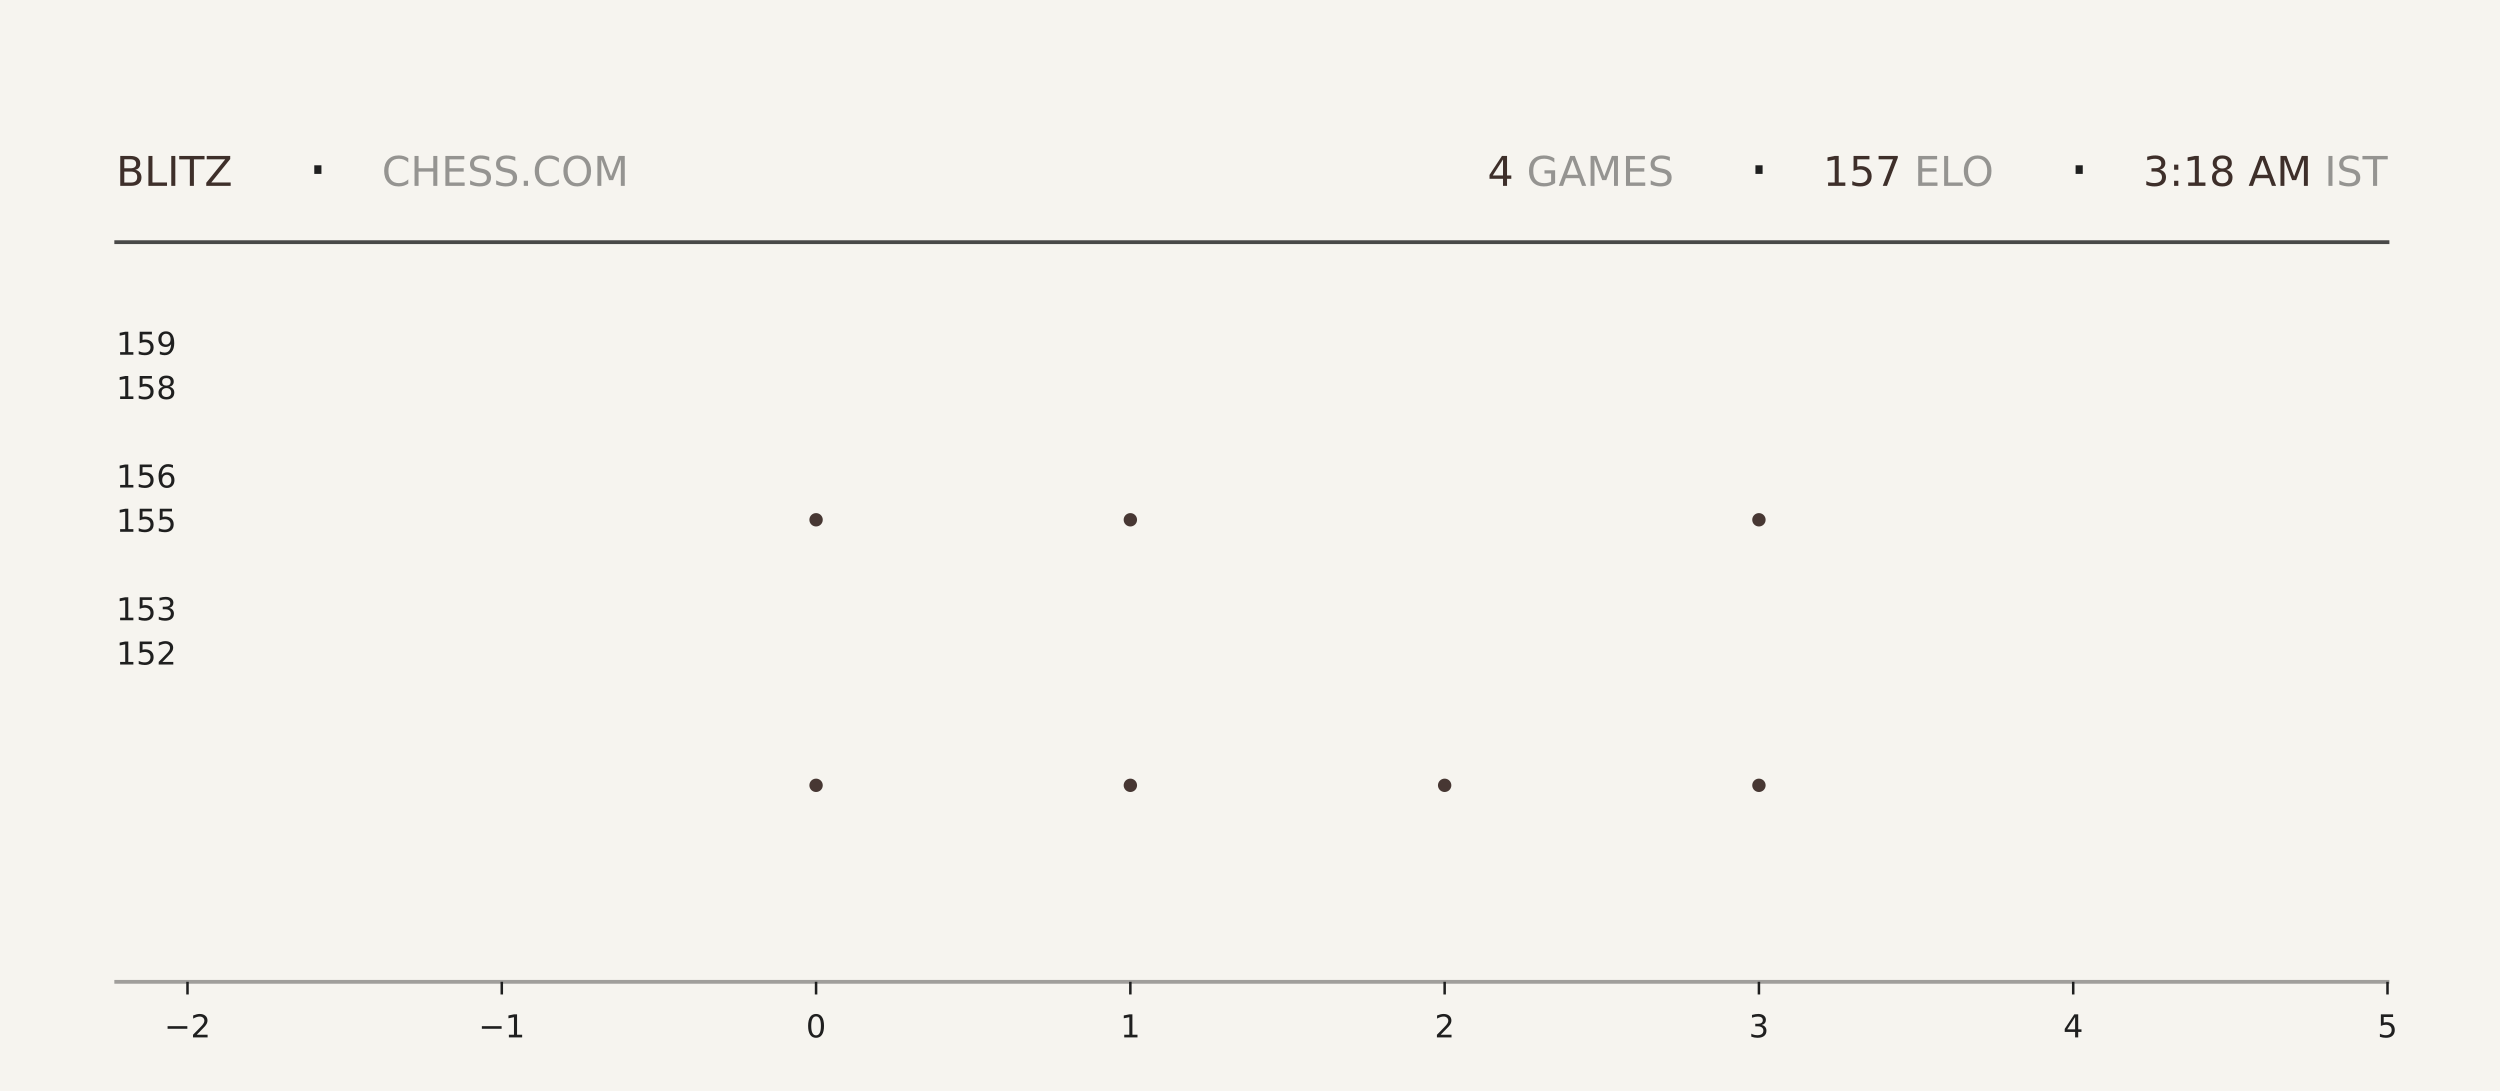
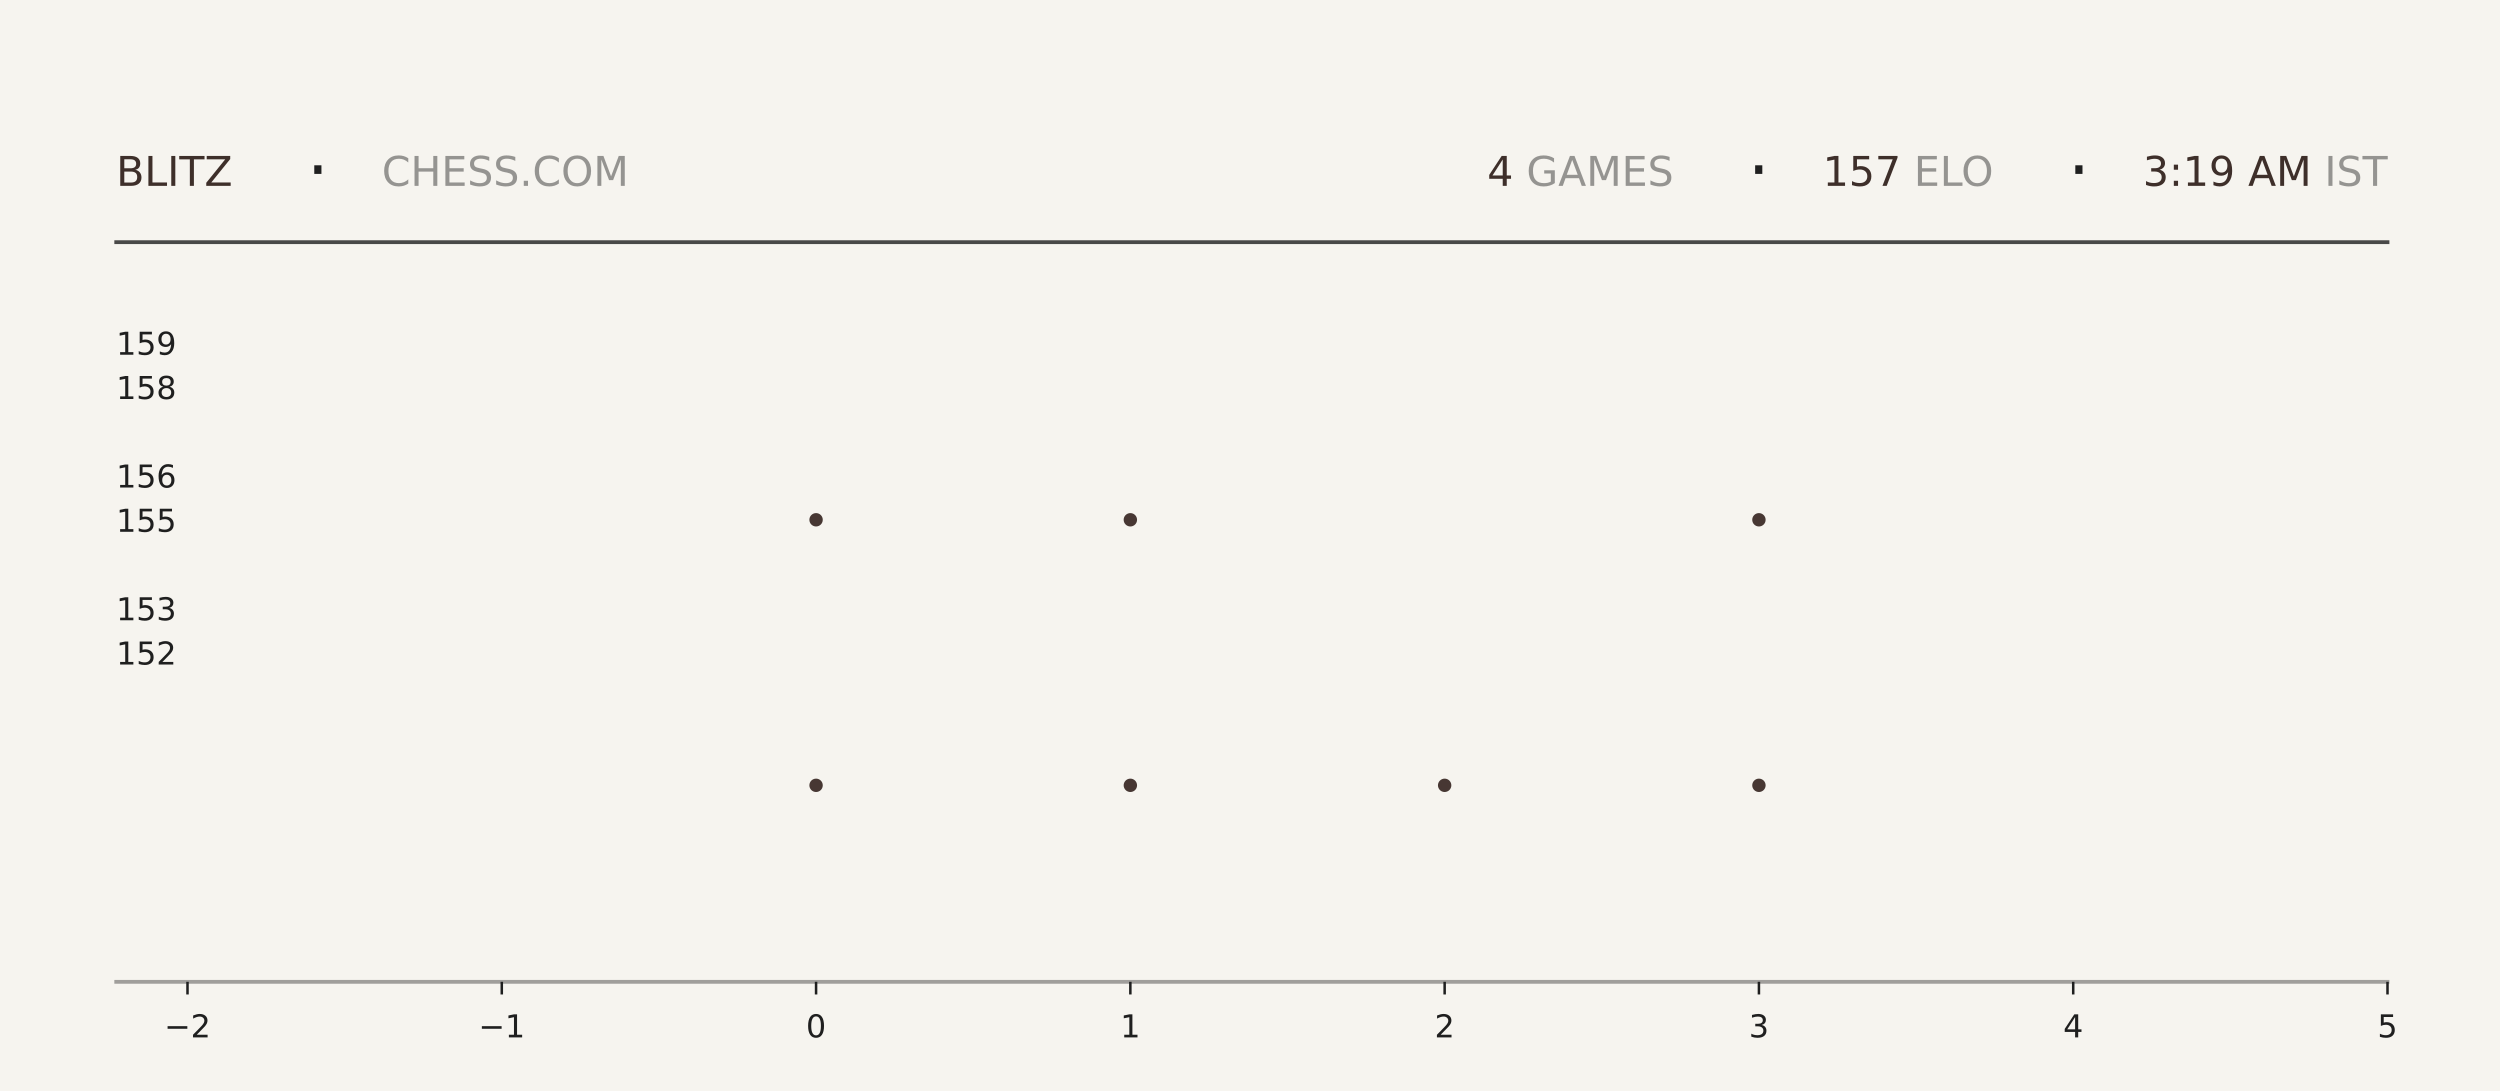
<svg xmlns="http://www.w3.org/2000/svg" xmlns:xlink="http://www.w3.org/1999/xlink" width="792pt" height="345.6pt" viewBox="0 0 792 345.6" version="1.1">
  <defs>
    <style type="text/css">*{stroke-linejoin: round; stroke-linecap: butt}</style>
  </defs>
  <g id="figure_1">
    <g id="patch_1">
      <path d="M 0 345.6  L 792 345.6  L 792 0  L 0 0  z " style="fill: #f6f4ef" />
    </g>
    <g id="axes_1">
      <g id="patch_2">
        <path d="M 59.4 311.04  L 756.36 311.04  L 756.36 103.68  L 59.4 103.68  z " style="fill: #f6f4ef" />
      </g>
      <g id="PathCollection_1">
        <defs>
-           <path id="mbbfe3282ce" d="M 0 2.121  C 0.563 2.121 1.102 1.898 1.5 1.5  C 1.898 1.102 2.121 0.563 2.121 0  C 2.121 -0.563 1.898 -1.102 1.5 -1.5  C 1.102 -1.898 0.563 -2.121 0 -2.121  C -0.563 -2.121 -1.102 -1.898 -1.5 -1.5  C -1.898 -1.102 -2.121 -0.563 -2.121 0  C -2.121 0.563 -1.898 1.102 -1.5 1.5  C -1.102 1.898 -0.563 2.121 0 2.121  z " />
-         </defs>
-         <g clip-path="url(#pb21746b00f)">
-           <use xlink:href="#mbbfe3282ce" x="258.531" y="248.79" style="fill: #3e2f2a; fill-opacity: 0.95" />
-           <use xlink:href="#mbbfe3282ce" x="258.531" y="164.668" style="fill: #3e2f2a; fill-opacity: 0.95" />
+           <path id="m8794068e58" d="M 0 2.121  C 0.563 2.121 1.102 1.898 1.5 1.5  C 1.898 1.102 2.121 0.563 2.121 0  C 2.121 -0.563 1.898 -1.102 1.5 -1.5  C 1.102 -1.898 0.563 -2.121 0 -2.121  C -0.563 -2.121 -1.102 -1.898 -1.5 -1.5  C -1.898 -1.102 -2.121 -0.563 -2.121 0  C -2.121 0.563 -1.898 1.102 -1.5 1.5  C -1.102 1.898 -0.563 2.121 0 2.121  z " />
+         </defs>
+         <g clip-path="url(#pdcf596acc4)">
+           <use xlink:href="#m8794068e58" x="258.531" y="248.79" style="fill: #3e2f2a; fill-opacity: 0.95" />
+           <use xlink:href="#m8794068e58" x="258.531" y="164.668" style="fill: #3e2f2a; fill-opacity: 0.95" />
        </g>
      </g>
      <g id="PathCollection_2">
-         <g clip-path="url(#pb21746b00f)">
-           <use xlink:href="#mbbfe3282ce" x="358.097" y="248.79" style="fill: #3e2f2a; fill-opacity: 0.95" />
-           <use xlink:href="#mbbfe3282ce" x="358.097" y="164.668" style="fill: #3e2f2a; fill-opacity: 0.95" />
-           <use xlink:href="#mbbfe3282ce" x="358.097" y="80.547" style="fill: #3e2f2a; fill-opacity: 0.95" />
+         <g clip-path="url(#pdcf596acc4)">
+           <use xlink:href="#m8794068e58" x="358.097" y="248.79" style="fill: #3e2f2a; fill-opacity: 0.95" />
+           <use xlink:href="#m8794068e58" x="358.097" y="164.668" style="fill: #3e2f2a; fill-opacity: 0.95" />
+           <use xlink:href="#m8794068e58" x="358.097" y="80.547" style="fill: #3e2f2a; fill-opacity: 0.95" />
        </g>
      </g>
      <g id="PathCollection_3">
-         <g clip-path="url(#pb21746b00f)">
-           <use xlink:href="#mbbfe3282ce" x="457.663" y="248.79" style="fill: #3e2f2a; fill-opacity: 0.95" />
+         <g clip-path="url(#pdcf596acc4)">
+           <use xlink:href="#m8794068e58" x="457.663" y="248.79" style="fill: #3e2f2a; fill-opacity: 0.95" />
        </g>
      </g>
      <g id="PathCollection_4">
-         <g clip-path="url(#pb21746b00f)">
-           <use xlink:href="#mbbfe3282ce" x="557.229" y="248.79" style="fill: #3e2f2a; fill-opacity: 0.95" />
-           <use xlink:href="#mbbfe3282ce" x="557.229" y="164.668" style="fill: #3e2f2a; fill-opacity: 0.95" />
-           <use xlink:href="#mbbfe3282ce" x="557.229" y="80.547" style="fill: #3e2f2a; fill-opacity: 0.95" />
+         <g clip-path="url(#pdcf596acc4)">
+           <use xlink:href="#m8794068e58" x="557.229" y="248.79" style="fill: #3e2f2a; fill-opacity: 0.95" />
+           <use xlink:href="#m8794068e58" x="557.229" y="164.668" style="fill: #3e2f2a; fill-opacity: 0.95" />
+           <use xlink:href="#m8794068e58" x="557.229" y="80.547" style="fill: #3e2f2a; fill-opacity: 0.95" />
        </g>
      </g>
      <g id="matplotlib.axis_1">
        <g id="xtick_1">
          <g id="line2d_1">
            <defs>
-               <path id="me7cf62648b" d="M 0 0  L 0 4  " style="stroke: #1f1f1f; stroke-width: 0.8" />
+               <path id="ma3b9862db8" d="M 0 0  L 0 4  " style="stroke: #1f1f1f; stroke-width: 0.8" />
            </defs>
            <g>
-               <use xlink:href="#me7cf62648b" x="59.4" y="311.04" style="fill: #1f1f1f; stroke: #1f1f1f; stroke-width: 0.8" />
+               <use xlink:href="#ma3b9862db8" x="59.4" y="311.04" style="fill: #1f1f1f; stroke: #1f1f1f; stroke-width: 0.8" />
            </g>
          </g>
          <g id="text_1">
            <g style="fill: #1f1f1f" transform="translate(52.02891 328.6384) scale(0.1 -0.1)">
              <defs>
                <path id="DejaVuSans-2212" d="M 678 2272  L 4684 2272  L 4684 1741  L 678 1741  L 678 2272  z " transform="scale(0.015625)" />
                <path id="DejaVuSans-32" d="M 1228 531  L 3431 531  L 3431 0  L 469 0  L 469 531  Q 828 903 1448 1529  Q 2069 2156 2228 2338  Q 2531 2678 2651 2914  Q 2772 3150 2772 3378  Q 2772 3750 2511 3984  Q 2250 4219 1831 4219  Q 1534 4219 1204 4116  Q 875 4013 500 3803  L 500 4441  Q 881 4594 1212 4672  Q 1544 4750 1819 4750  Q 2544 4750 2975 4387  Q 3406 4025 3406 3419  Q 3406 3131 3298 2873  Q 3191 2616 2906 2266  Q 2828 2175 2409 1742  Q 1991 1309 1228 531  z " transform="scale(0.015625)" />
              </defs>
              <use xlink:href="#DejaVuSans-2212" />
              <use xlink:href="#DejaVuSans-32" transform="translate(83.78906 0)" />
            </g>
          </g>
        </g>
        <g id="xtick_2">
          <g id="line2d_2">
            <g>
-               <use xlink:href="#me7cf62648b" x="158.966" y="311.04" style="fill: #1f1f1f; stroke: #1f1f1f; stroke-width: 0.8" />
+               <use xlink:href="#ma3b9862db8" x="158.966" y="311.04" style="fill: #1f1f1f; stroke: #1f1f1f; stroke-width: 0.8" />
            </g>
          </g>
          <g id="text_2">
            <g style="fill: #1f1f1f" transform="translate(151.5946 328.6384) scale(0.1 -0.1)">
              <defs>
                <path id="DejaVuSans-31" d="M 794 531  L 1825 531  L 1825 4091  L 703 3866  L 703 4441  L 1819 4666  L 2450 4666  L 2450 531  L 3481 531  L 3481 0  L 794 0  L 794 531  z " transform="scale(0.015625)" />
              </defs>
              <use xlink:href="#DejaVuSans-2212" />
              <use xlink:href="#DejaVuSans-31" transform="translate(83.78906 0)" />
            </g>
          </g>
        </g>
        <g id="xtick_3">
          <g id="line2d_3">
            <g>
-               <use xlink:href="#me7cf62648b" x="258.531" y="311.04" style="fill: #1f1f1f; stroke: #1f1f1f; stroke-width: 0.8" />
+               <use xlink:href="#ma3b9862db8" x="258.531" y="311.04" style="fill: #1f1f1f; stroke: #1f1f1f; stroke-width: 0.8" />
            </g>
          </g>
          <g id="text_3">
            <g style="fill: #1f1f1f" transform="translate(255.3502 328.6384) scale(0.1 -0.1)">
              <defs>
                <path id="DejaVuSans-30" d="M 2034 4250  Q 1547 4250 1301 3770  Q 1056 3291 1056 2328  Q 1056 1369 1301 889  Q 1547 409 2034 409  Q 2525 409 2770 889  Q 3016 1369 3016 2328  Q 3016 3291 2770 3770  Q 2525 4250 2034 4250  z M 2034 4750  Q 2819 4750 3233 4129  Q 3647 3509 3647 2328  Q 3647 1150 3233 529  Q 2819 -91 2034 -91  Q 1250 -91 836 529  Q 422 1150 422 2328  Q 422 3509 836 4129  Q 1250 4750 2034 4750  z " transform="scale(0.015625)" />
              </defs>
              <use xlink:href="#DejaVuSans-30" />
            </g>
          </g>
        </g>
        <g id="xtick_4">
          <g id="line2d_4">
            <g>
-               <use xlink:href="#me7cf62648b" x="358.097" y="311.04" style="fill: #1f1f1f; stroke: #1f1f1f; stroke-width: 0.8" />
+               <use xlink:href="#ma3b9862db8" x="358.097" y="311.04" style="fill: #1f1f1f; stroke: #1f1f1f; stroke-width: 0.8" />
            </g>
          </g>
          <g id="text_4">
            <g style="fill: #1f1f1f" transform="translate(354.9159 328.6384) scale(0.1 -0.1)">
              <use xlink:href="#DejaVuSans-31" />
            </g>
          </g>
        </g>
        <g id="xtick_5">
          <g id="line2d_5">
            <g>
-               <use xlink:href="#me7cf62648b" x="457.663" y="311.04" style="fill: #1f1f1f; stroke: #1f1f1f; stroke-width: 0.8" />
+               <use xlink:href="#ma3b9862db8" x="457.663" y="311.04" style="fill: #1f1f1f; stroke: #1f1f1f; stroke-width: 0.8" />
            </g>
          </g>
          <g id="text_5">
            <g style="fill: #1f1f1f" transform="translate(454.4816 328.6384) scale(0.1 -0.1)">
              <use xlink:href="#DejaVuSans-32" />
            </g>
          </g>
        </g>
        <g id="xtick_6">
          <g id="line2d_6">
            <g>
-               <use xlink:href="#me7cf62648b" x="557.229" y="311.04" style="fill: #1f1f1f; stroke: #1f1f1f; stroke-width: 0.8" />
+               <use xlink:href="#ma3b9862db8" x="557.229" y="311.04" style="fill: #1f1f1f; stroke: #1f1f1f; stroke-width: 0.8" />
            </g>
          </g>
          <g id="text_6">
            <g style="fill: #1f1f1f" transform="translate(554.0473 328.6384) scale(0.1 -0.1)">
              <defs>
                <path id="DejaVuSans-33" d="M 2597 2516  Q 3050 2419 3304 2112  Q 3559 1806 3559 1356  Q 3559 666 3084 287  Q 2609 -91 1734 -91  Q 1441 -91 1130 -33  Q 819 25 488 141  L 488 750  Q 750 597 1062 519  Q 1375 441 1716 441  Q 2309 441 2620 675  Q 2931 909 2931 1356  Q 2931 1769 2642 2001  Q 2353 2234 1838 2234  L 1294 2234  L 1294 2753  L 1863 2753  Q 2328 2753 2575 2939  Q 2822 3125 2822 3475  Q 2822 3834 2567 4026  Q 2313 4219 1838 4219  Q 1578 4219 1281 4162  Q 984 4106 628 3988  L 628 4550  Q 988 4650 1302 4700  Q 1616 4750 1894 4750  Q 2613 4750 3031 4423  Q 3450 4097 3450 3541  Q 3450 3153 3228 2886  Q 3006 2619 2597 2516  z " transform="scale(0.015625)" />
              </defs>
              <use xlink:href="#DejaVuSans-33" />
            </g>
          </g>
        </g>
        <g id="xtick_7">
          <g id="line2d_7">
            <g>
-               <use xlink:href="#me7cf62648b" x="656.794" y="311.04" style="fill: #1f1f1f; stroke: #1f1f1f; stroke-width: 0.8" />
+               <use xlink:href="#ma3b9862db8" x="656.794" y="311.04" style="fill: #1f1f1f; stroke: #1f1f1f; stroke-width: 0.8" />
            </g>
          </g>
          <g id="text_7">
            <g style="fill: #1f1f1f" transform="translate(653.613 328.6384) scale(0.1 -0.1)">
              <defs>
                <path id="DejaVuSans-34" d="M 2419 4116  L 825 1625  L 2419 1625  L 2419 4116  z M 2253 4666  L 3047 4666  L 3047 1625  L 3713 1625  L 3713 1100  L 3047 1100  L 3047 0  L 2419 0  L 2419 1100  L 313 1100  L 313 1709  L 2253 4666  z " transform="scale(0.015625)" />
              </defs>
              <use xlink:href="#DejaVuSans-34" />
            </g>
          </g>
        </g>
        <g id="xtick_8">
          <g id="line2d_8">
            <g>
-               <use xlink:href="#me7cf62648b" x="756.36" y="311.04" style="fill: #1f1f1f; stroke: #1f1f1f; stroke-width: 0.8" />
+               <use xlink:href="#ma3b9862db8" x="756.36" y="311.04" style="fill: #1f1f1f; stroke: #1f1f1f; stroke-width: 0.8" />
            </g>
          </g>
          <g id="text_8">
            <g style="fill: #1f1f1f" transform="translate(753.1788 328.6384) scale(0.1 -0.1)">
              <defs>
                <path id="DejaVuSans-35" d="M 691 4666  L 3169 4666  L 3169 4134  L 1269 4134  L 1269 2991  Q 1406 3038 1543 3061  Q 1681 3084 1819 3084  Q 2600 3084 3056 2656  Q 3513 2228 3513 1497  Q 3513 744 3044 326  Q 2575 -91 1722 -91  Q 1428 -91 1123 -41  Q 819 9 494 109  L 494 744  Q 775 591 1075 516  Q 1375 441 1709 441  Q 2250 441 2565 725  Q 2881 1009 2881 1497  Q 2881 1984 2565 2268  Q 2250 2553 1709 2553  Q 1456 2553 1204 2497  Q 953 2441 691 2322  L 691 4666  z " transform="scale(0.015625)" />
              </defs>
              <use xlink:href="#DejaVuSans-35" />
            </g>
          </g>
        </g>
      </g>
      <g id="matplotlib.axis_2">
        <g id="ytick_1">
          <g id="line2d_9" />
          <g id="text_9">
            <g style="fill: #1f1f1f" transform="translate(36.8125 210.5283) scale(0.1 -0.1)">
              <use xlink:href="#DejaVuSans-31" />
              <use xlink:href="#DejaVuSans-35" transform="translate(63.62305 0)" />
              <use xlink:href="#DejaVuSans-32" transform="translate(127.2461 0)" />
            </g>
          </g>
        </g>
        <g id="ytick_2">
          <g id="line2d_10" />
          <g id="text_10">
            <g style="fill: #1f1f1f" transform="translate(36.8125 196.508) scale(0.1 -0.1)">
              <use xlink:href="#DejaVuSans-31" />
              <use xlink:href="#DejaVuSans-35" transform="translate(63.62305 0)" />
              <use xlink:href="#DejaVuSans-33" transform="translate(127.2461 0)" />
            </g>
          </g>
        </g>
        <g id="ytick_3">
          <g id="line2d_11" />
          <g id="text_11">
            <g style="fill: #1f1f1f" transform="translate(36.8125 168.4675) scale(0.1 -0.1)">
              <use xlink:href="#DejaVuSans-31" />
              <use xlink:href="#DejaVuSans-35" transform="translate(63.62305 0)" />
              <use xlink:href="#DejaVuSans-35" transform="translate(127.2461 0)" />
            </g>
          </g>
        </g>
        <g id="ytick_4">
          <g id="line2d_12" />
          <g id="text_12">
            <g style="fill: #1f1f1f" transform="translate(36.8125 154.4472) scale(0.1 -0.1)">
              <defs>
                <path id="DejaVuSans-36" d="M 2113 2584  Q 1688 2584 1439 2293  Q 1191 2003 1191 1497  Q 1191 994 1439 701  Q 1688 409 2113 409  Q 2538 409 2786 701  Q 3034 994 3034 1497  Q 3034 2003 2786 2293  Q 2538 2584 2113 2584  z M 3366 4563  L 3366 3988  Q 3128 4100 2886 4159  Q 2644 4219 2406 4219  Q 1781 4219 1451 3797  Q 1122 3375 1075 2522  Q 1259 2794 1537 2939  Q 1816 3084 2150 3084  Q 2853 3084 3261 2657  Q 3669 2231 3669 1497  Q 3669 778 3244 343  Q 2819 -91 2113 -91  Q 1303 -91 875 529  Q 447 1150 447 2328  Q 447 3434 972 4092  Q 1497 4750 2381 4750  Q 2619 4750 2861 4703  Q 3103 4656 3366 4563  z " transform="scale(0.015625)" />
              </defs>
              <use xlink:href="#DejaVuSans-31" />
              <use xlink:href="#DejaVuSans-35" transform="translate(63.62305 0)" />
              <use xlink:href="#DejaVuSans-36" transform="translate(127.2461 0)" />
            </g>
          </g>
        </g>
        <g id="ytick_5">
          <g id="line2d_13" />
          <g id="text_13">
            <g style="fill: #1f1f1f" transform="translate(36.8125 126.4066) scale(0.1 -0.1)">
              <defs>
                <path id="DejaVuSans-38" d="M 2034 2216  Q 1584 2216 1326 1975  Q 1069 1734 1069 1313  Q 1069 891 1326 650  Q 1584 409 2034 409  Q 2484 409 2743 651  Q 3003 894 3003 1313  Q 3003 1734 2745 1975  Q 2488 2216 2034 2216  z M 1403 2484  Q 997 2584 770 2862  Q 544 3141 544 3541  Q 544 4100 942 4425  Q 1341 4750 2034 4750  Q 2731 4750 3128 4425  Q 3525 4100 3525 3541  Q 3525 3141 3298 2862  Q 3072 2584 2669 2484  Q 3125 2378 3379 2068  Q 3634 1759 3634 1313  Q 3634 634 3220 271  Q 2806 -91 2034 -91  Q 1263 -91 848 271  Q 434 634 434 1313  Q 434 1759 690 2068  Q 947 2378 1403 2484  z M 1172 3481  Q 1172 3119 1398 2916  Q 1625 2713 2034 2713  Q 2441 2713 2670 2916  Q 2900 3119 2900 3481  Q 2900 3844 2670 4047  Q 2441 4250 2034 4250  Q 1625 4250 1398 4047  Q 1172 3844 1172 3481  z " transform="scale(0.015625)" />
              </defs>
              <use xlink:href="#DejaVuSans-31" />
              <use xlink:href="#DejaVuSans-35" transform="translate(63.62305 0)" />
              <use xlink:href="#DejaVuSans-38" transform="translate(127.2461 0)" />
            </g>
          </g>
        </g>
        <g id="ytick_6">
          <g id="line2d_14" />
          <g id="text_14">
            <g style="fill: #1f1f1f" transform="translate(36.8125 112.3863) scale(0.1 -0.1)">
              <defs>
                <path id="DejaVuSans-39" d="M 703 97  L 703 672  Q 941 559 1184 500  Q 1428 441 1663 441  Q 2288 441 2617 861  Q 2947 1281 2994 2138  Q 2813 1869 2534 1725  Q 2256 1581 1919 1581  Q 1219 1581 811 2004  Q 403 2428 403 3163  Q 403 3881 828 4315  Q 1253 4750 1959 4750  Q 2769 4750 3195 4129  Q 3622 3509 3622 2328  Q 3622 1225 3098 567  Q 2575 -91 1691 -91  Q 1453 -91 1209 -44  Q 966 3 703 97  z M 1959 2075  Q 2384 2075 2632 2365  Q 2881 2656 2881 3163  Q 2881 3666 2632 3958  Q 2384 4250 1959 4250  Q 1534 4250 1286 3958  Q 1038 3666 1038 3163  Q 1038 2656 1286 2365  Q 1534 2075 1959 2075  z " transform="scale(0.015625)" />
              </defs>
              <use xlink:href="#DejaVuSans-31" />
              <use xlink:href="#DejaVuSans-35" transform="translate(63.62305 0)" />
              <use xlink:href="#DejaVuSans-39" transform="translate(127.2461 0)" />
            </g>
          </g>
        </g>
      </g>
    </g>
    <g id="line2d_15">
      <path d="M 36.82 76.723  L 756.36 76.723  " style="fill: none; stroke: #1f1f1f; stroke-opacity: 0.8; stroke-width: 1.2; stroke-linecap: square" />
    </g>
    <g id="line2d_16">
      <path d="M 36.82 311.04  L 756.36 311.04  " style="fill: none; stroke: #1f1f1f; stroke-opacity: 0.4; stroke-width: 1.2; stroke-linecap: square" />
    </g>
    <g id="text_15">
      <g style="fill: #3e2f2a" transform="translate(36.82 58.88319) scale(0.13 -0.13)">
        <defs>
          <path id="DejaVuSans-42" d="M 1259 2228  L 1259 519  L 2272 519  Q 2781 519 3026 730  Q 3272 941 3272 1375  Q 3272 1813 3026 2020  Q 2781 2228 2272 2228  L 1259 2228  z M 1259 4147  L 1259 2741  L 2194 2741  Q 2656 2741 2882 2914  Q 3109 3088 3109 3444  Q 3109 3797 2882 3972  Q 2656 4147 2194 4147  L 1259 4147  z M 628 4666  L 2241 4666  Q 2963 4666 3353 4366  Q 3744 4066 3744 3513  Q 3744 3084 3544 2831  Q 3344 2578 2956 2516  Q 3422 2416 3680 2098  Q 3938 1781 3938 1306  Q 3938 681 3513 340  Q 3088 0 2303 0  L 628 0  L 628 4666  z " transform="scale(0.015625)" />
          <path id="DejaVuSans-4c" d="M 628 4666  L 1259 4666  L 1259 531  L 3531 531  L 3531 0  L 628 0  L 628 4666  z " transform="scale(0.015625)" />
          <path id="DejaVuSans-49" d="M 628 4666  L 1259 4666  L 1259 0  L 628 0  L 628 4666  z " transform="scale(0.015625)" />
          <path id="DejaVuSans-54" d="M -19 4666  L 3928 4666  L 3928 4134  L 2272 4134  L 2272 0  L 1638 0  L 1638 4134  L -19 4134  L -19 4666  z " transform="scale(0.015625)" />
          <path id="DejaVuSans-5a" d="M 359 4666  L 4025 4666  L 4025 4184  L 1075 531  L 4097 531  L 4097 0  L 288 0  L 288 481  L 3238 4134  L 359 4134  L 359 4666  z " transform="scale(0.015625)" />
        </defs>
        <use xlink:href="#DejaVuSans-42" />
        <use xlink:href="#DejaVuSans-4c" transform="translate(68.60352 0)" />
        <use xlink:href="#DejaVuSans-49" transform="translate(124.3164 0)" />
        <use xlink:href="#DejaVuSans-54" transform="translate(153.8086 0)" />
        <use xlink:href="#DejaVuSans-5a" transform="translate(214.8926 0)" />
      </g>
    </g>
    <g id="text_16">
      <g style="fill: #1f1f1f" transform="translate(97.21 61.36662) scale(0.22 -0.22)">
        <defs>
          <path id="DejaVuSans-b7" d="M 684 2619  L 1344 2619  L 1344 1825  L 684 1825  L 684 2619  z " transform="scale(0.015625)" />
        </defs>
        <use xlink:href="#DejaVuSans-b7" />
      </g>
    </g>
    <g id="text_17">
      <g style="fill: #1f1f1f; opacity: 0.45" transform="translate(120.97 58.88319) scale(0.13 -0.13)">
        <defs>
          <path id="DejaVuSans-43" d="M 4122 4306  L 4122 3641  Q 3803 3938 3442 4084  Q 3081 4231 2675 4231  Q 1875 4231 1450 3742  Q 1025 3253 1025 2328  Q 1025 1406 1450 917  Q 1875 428 2675 428  Q 3081 428 3442 575  Q 3803 722 4122 1019  L 4122 359  Q 3791 134 3420 21  Q 3050 -91 2638 -91  Q 1578 -91 968 557  Q 359 1206 359 2328  Q 359 3453 968 4101  Q 1578 4750 2638 4750  Q 3056 4750 3426 4639  Q 3797 4528 4122 4306  z " transform="scale(0.015625)" />
          <path id="DejaVuSans-48" d="M 628 4666  L 1259 4666  L 1259 2753  L 3553 2753  L 3553 4666  L 4184 4666  L 4184 0  L 3553 0  L 3553 2222  L 1259 2222  L 1259 0  L 628 0  L 628 4666  z " transform="scale(0.015625)" />
          <path id="DejaVuSans-45" d="M 628 4666  L 3578 4666  L 3578 4134  L 1259 4134  L 1259 2753  L 3481 2753  L 3481 2222  L 1259 2222  L 1259 531  L 3634 531  L 3634 0  L 628 0  L 628 4666  z " transform="scale(0.015625)" />
          <path id="DejaVuSans-53" d="M 3425 4513  L 3425 3897  Q 3066 4069 2747 4153  Q 2428 4238 2131 4238  Q 1616 4238 1336 4038  Q 1056 3838 1056 3469  Q 1056 3159 1242 3001  Q 1428 2844 1947 2747  L 2328 2669  Q 3034 2534 3370 2195  Q 3706 1856 3706 1288  Q 3706 609 3251 259  Q 2797 -91 1919 -91  Q 1588 -91 1214 -16  Q 841 59 441 206  L 441 856  Q 825 641 1194 531  Q 1563 422 1919 422  Q 2459 422 2753 634  Q 3047 847 3047 1241  Q 3047 1584 2836 1778  Q 2625 1972 2144 2069  L 1759 2144  Q 1053 2284 737 2584  Q 422 2884 422 3419  Q 422 4038 858 4394  Q 1294 4750 2059 4750  Q 2388 4750 2728 4690  Q 3069 4631 3425 4513  z " transform="scale(0.015625)" />
          <path id="DejaVuSans-2e" d="M 684 794  L 1344 794  L 1344 0  L 684 0  L 684 794  z " transform="scale(0.015625)" />
          <path id="DejaVuSans-4f" d="M 2522 4238  Q 1834 4238 1429 3725  Q 1025 3213 1025 2328  Q 1025 1447 1429 934  Q 1834 422 2522 422  Q 3209 422 3611 934  Q 4013 1447 4013 2328  Q 4013 3213 3611 3725  Q 3209 4238 2522 4238  z M 2522 4750  Q 3503 4750 4090 4092  Q 4678 3434 4678 2328  Q 4678 1225 4090 567  Q 3503 -91 2522 -91  Q 1538 -91 948 565  Q 359 1222 359 2328  Q 359 3434 948 4092  Q 1538 4750 2522 4750  z " transform="scale(0.015625)" />
          <path id="DejaVuSans-4d" d="M 628 4666  L 1569 4666  L 2759 1491  L 3956 4666  L 4897 4666  L 4897 0  L 4281 0  L 4281 4097  L 3078 897  L 2444 897  L 1241 4097  L 1241 0  L 628 0  L 628 4666  z " transform="scale(0.015625)" />
        </defs>
        <use xlink:href="#DejaVuSans-43" />
        <use xlink:href="#DejaVuSans-48" transform="translate(69.82422 0)" />
        <use xlink:href="#DejaVuSans-45" transform="translate(145.0195 0)" />
        <use xlink:href="#DejaVuSans-53" transform="translate(208.2031 0)" />
        <use xlink:href="#DejaVuSans-53" transform="translate(271.6797 0)" />
        <use xlink:href="#DejaVuSans-2e" transform="translate(335.1562 0)" />
        <use xlink:href="#DejaVuSans-43" transform="translate(366.9434 0)" />
        <use xlink:href="#DejaVuSans-4f" transform="translate(436.7676 0)" />
        <use xlink:href="#DejaVuSans-4d" transform="translate(515.4785 0)" />
      </g>
    </g>
    <g id="text_18">
-       <g style="fill: #3e2f2a" transform="translate(471.24 58.88319) scale(0.13 -0.13)">
+       <g style="fill: #3e2f2a" transform="translate(471.15 58.88319) scale(0.13 -0.13)">
        <use xlink:href="#DejaVuSans-34" />
      </g>
    </g>
    <g id="text_19">
-       <g style="fill: #1f1f1f; opacity: 0.45" transform="translate(479.52 58.88319) scale(0.13 -0.13)">
+       <g style="fill: #1f1f1f; opacity: 0.45" transform="translate(479.43 58.88319) scale(0.13 -0.13)">
        <defs>
          <path id="DejaVuSans-20" transform="scale(0.015625)" />
          <path id="DejaVuSans-47" d="M 3809 666  L 3809 1919  L 2778 1919  L 2778 2438  L 4434 2438  L 4434 434  Q 4069 175 3628 42  Q 3188 -91 2688 -91  Q 1594 -91 976 548  Q 359 1188 359 2328  Q 359 3472 976 4111  Q 1594 4750 2688 4750  Q 3144 4750 3555 4637  Q 3966 4525 4313 4306  L 4313 3634  Q 3963 3931 3569 4081  Q 3175 4231 2741 4231  Q 1884 4231 1454 3753  Q 1025 3275 1025 2328  Q 1025 1384 1454 906  Q 1884 428 2741 428  Q 3075 428 3337 486  Q 3600 544 3809 666  z " transform="scale(0.015625)" />
          <path id="DejaVuSans-41" d="M 2188 4044  L 1331 1722  L 3047 1722  L 2188 4044  z M 1831 4666  L 2547 4666  L 4325 0  L 3669 0  L 3244 1197  L 1141 1197  L 716 0  L 50 0  L 1831 4666  z " transform="scale(0.015625)" />
        </defs>
        <use xlink:href="#DejaVuSans-20" />
        <use xlink:href="#DejaVuSans-47" transform="translate(31.78711 0)" />
        <use xlink:href="#DejaVuSans-41" transform="translate(109.2773 0)" />
        <use xlink:href="#DejaVuSans-4d" transform="translate(177.6855 0)" />
        <use xlink:href="#DejaVuSans-45" transform="translate(263.9648 0)" />
        <use xlink:href="#DejaVuSans-53" transform="translate(327.1484 0)" />
      </g>
    </g>
    <g id="text_20">
-       <g style="fill: #1f1f1f" transform="translate(553.77 61.36662) scale(0.22 -0.22)">
+       <g style="fill: #1f1f1f" transform="translate(553.68 61.36662) scale(0.22 -0.22)">
        <use xlink:href="#DejaVuSans-b7" />
      </g>
    </g>
    <g id="text_21">
-       <g style="fill: #3e2f2a" transform="translate(577.53 58.88319) scale(0.13 -0.13)">
+       <g style="fill: #3e2f2a" transform="translate(577.44 58.88319) scale(0.13 -0.13)">
        <defs>
          <path id="DejaVuSans-37" d="M 525 4666  L 3525 4666  L 3525 4397  L 1831 0  L 1172 0  L 2766 4134  L 525 4134  L 525 4666  z " transform="scale(0.015625)" />
        </defs>
        <use xlink:href="#DejaVuSans-31" />
        <use xlink:href="#DejaVuSans-35" transform="translate(63.62305 0)" />
        <use xlink:href="#DejaVuSans-37" transform="translate(127.2461 0)" />
      </g>
    </g>
    <g id="text_22">
-       <g style="fill: #1f1f1f; opacity: 0.45" transform="translate(602.28 58.88319) scale(0.13 -0.13)">
+       <g style="fill: #1f1f1f; opacity: 0.45" transform="translate(602.19 58.88319) scale(0.13 -0.13)">
        <use xlink:href="#DejaVuSans-20" />
        <use xlink:href="#DejaVuSans-45" transform="translate(31.78711 0)" />
        <use xlink:href="#DejaVuSans-4c" transform="translate(94.9707 0)" />
        <use xlink:href="#DejaVuSans-4f" transform="translate(147.0586 0)" />
      </g>
    </g>
    <g id="text_23">
-       <g style="fill: #1f1f1f" transform="translate(655.2 61.36662) scale(0.22 -0.22)">
+       <g style="fill: #1f1f1f" transform="translate(655.11 61.36662) scale(0.22 -0.22)">
        <use xlink:href="#DejaVuSans-b7" />
      </g>
    </g>
    <g id="text_24">
-       <g style="fill: #3e2f2a" transform="translate(678.96 58.88319) scale(0.13 -0.13)">
+       <g style="fill: #3e2f2a" transform="translate(678.87 58.88319) scale(0.13 -0.13)">
        <defs>
          <path id="DejaVuSans-3a" d="M 750 794  L 1409 794  L 1409 0  L 750 0  L 750 794  z M 750 3309  L 1409 3309  L 1409 2516  L 750 2516  L 750 3309  z " transform="scale(0.015625)" />
        </defs>
        <use xlink:href="#DejaVuSans-33" />
        <use xlink:href="#DejaVuSans-3a" transform="translate(63.62305 0)" />
        <use xlink:href="#DejaVuSans-31" transform="translate(97.31445 0)" />
-         <use xlink:href="#DejaVuSans-38" transform="translate(160.9375 0)" />
+         <use xlink:href="#DejaVuSans-39" transform="translate(160.9375 0)" />
        <use xlink:href="#DejaVuSans-20" transform="translate(224.5605 0)" />
        <use xlink:href="#DejaVuSans-41" transform="translate(256.3477 0)" />
        <use xlink:href="#DejaVuSans-4d" transform="translate(324.7559 0)" />
      </g>
    </g>
    <g id="text_25">
      <g style="fill: #1f1f1f; opacity: 0.45" transform="translate(732.24 58.88319) scale(0.13 -0.13)">
        <use xlink:href="#DejaVuSans-20" />
        <use xlink:href="#DejaVuSans-49" transform="translate(31.78711 0)" />
        <use xlink:href="#DejaVuSans-53" transform="translate(61.2793 0)" />
        <use xlink:href="#DejaVuSans-54" transform="translate(124.7559 0)" />
      </g>
    </g>
  </g>
  <defs>
-     <clipPath id="pb21746b00f">
+     <clipPath id="pdcf596acc4">
      <rect x="59.4" y="103.68" width="696.96" height="207.36" />
    </clipPath>
  </defs>
</svg>
